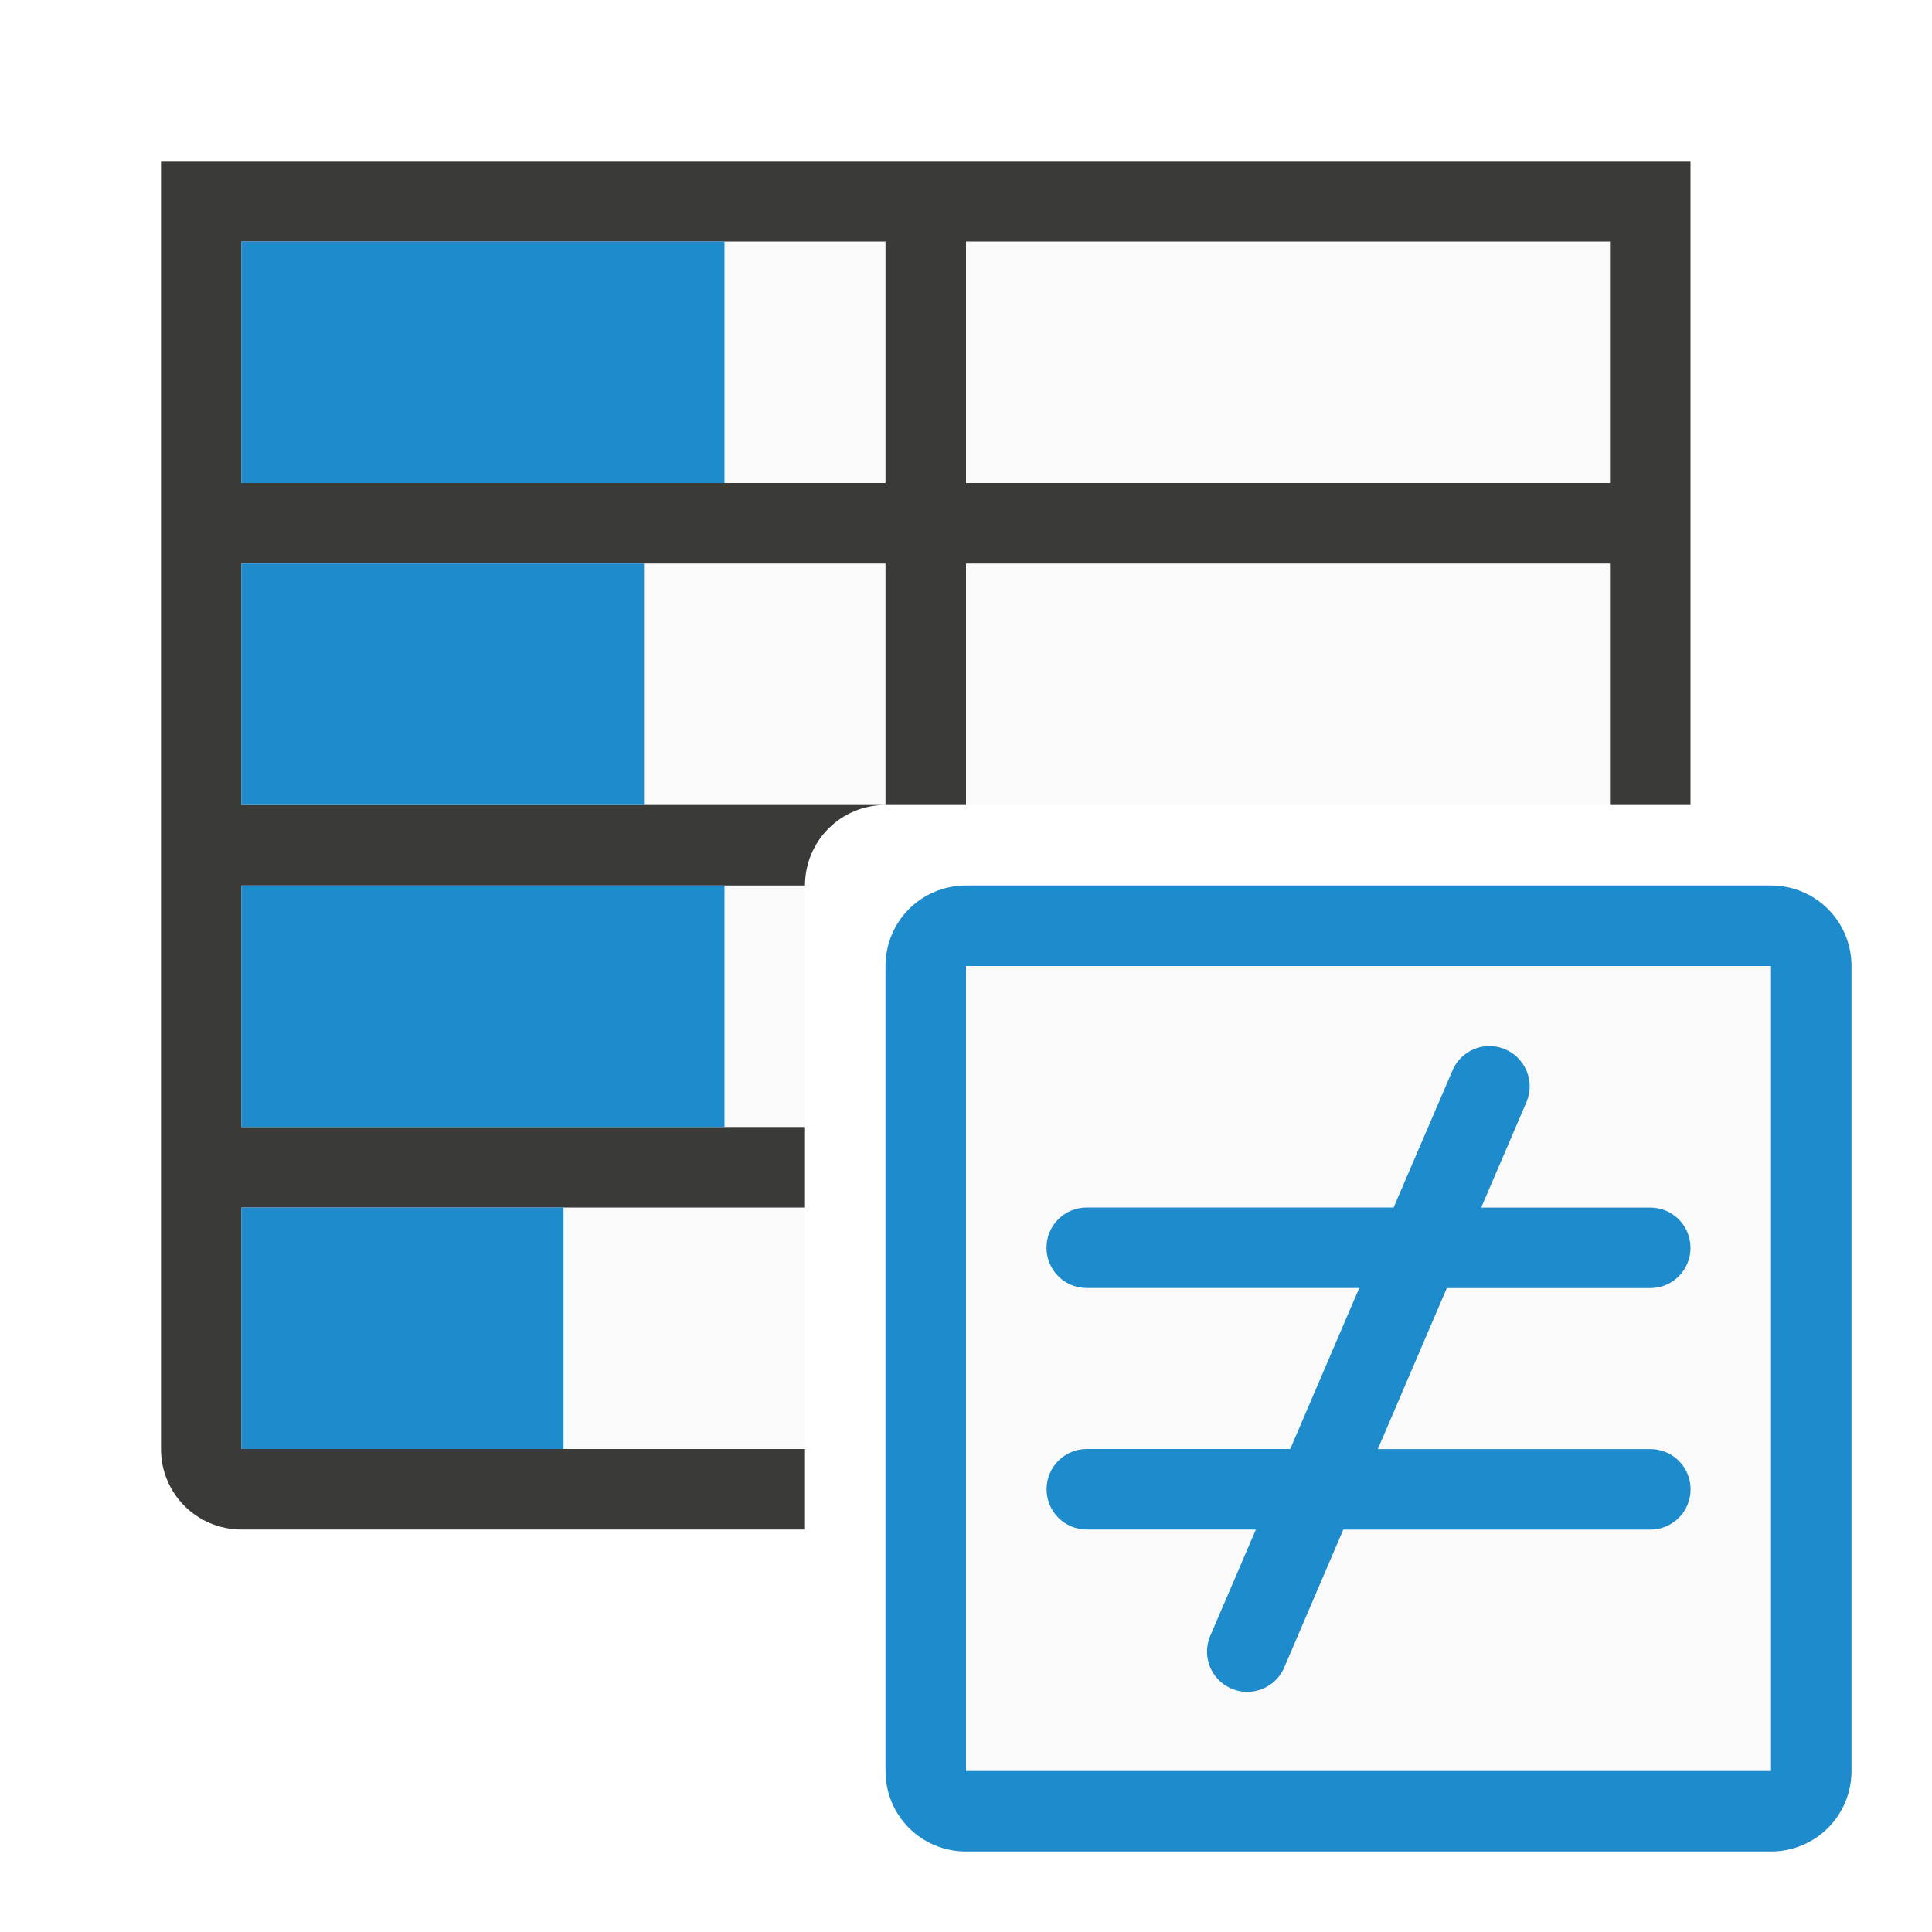
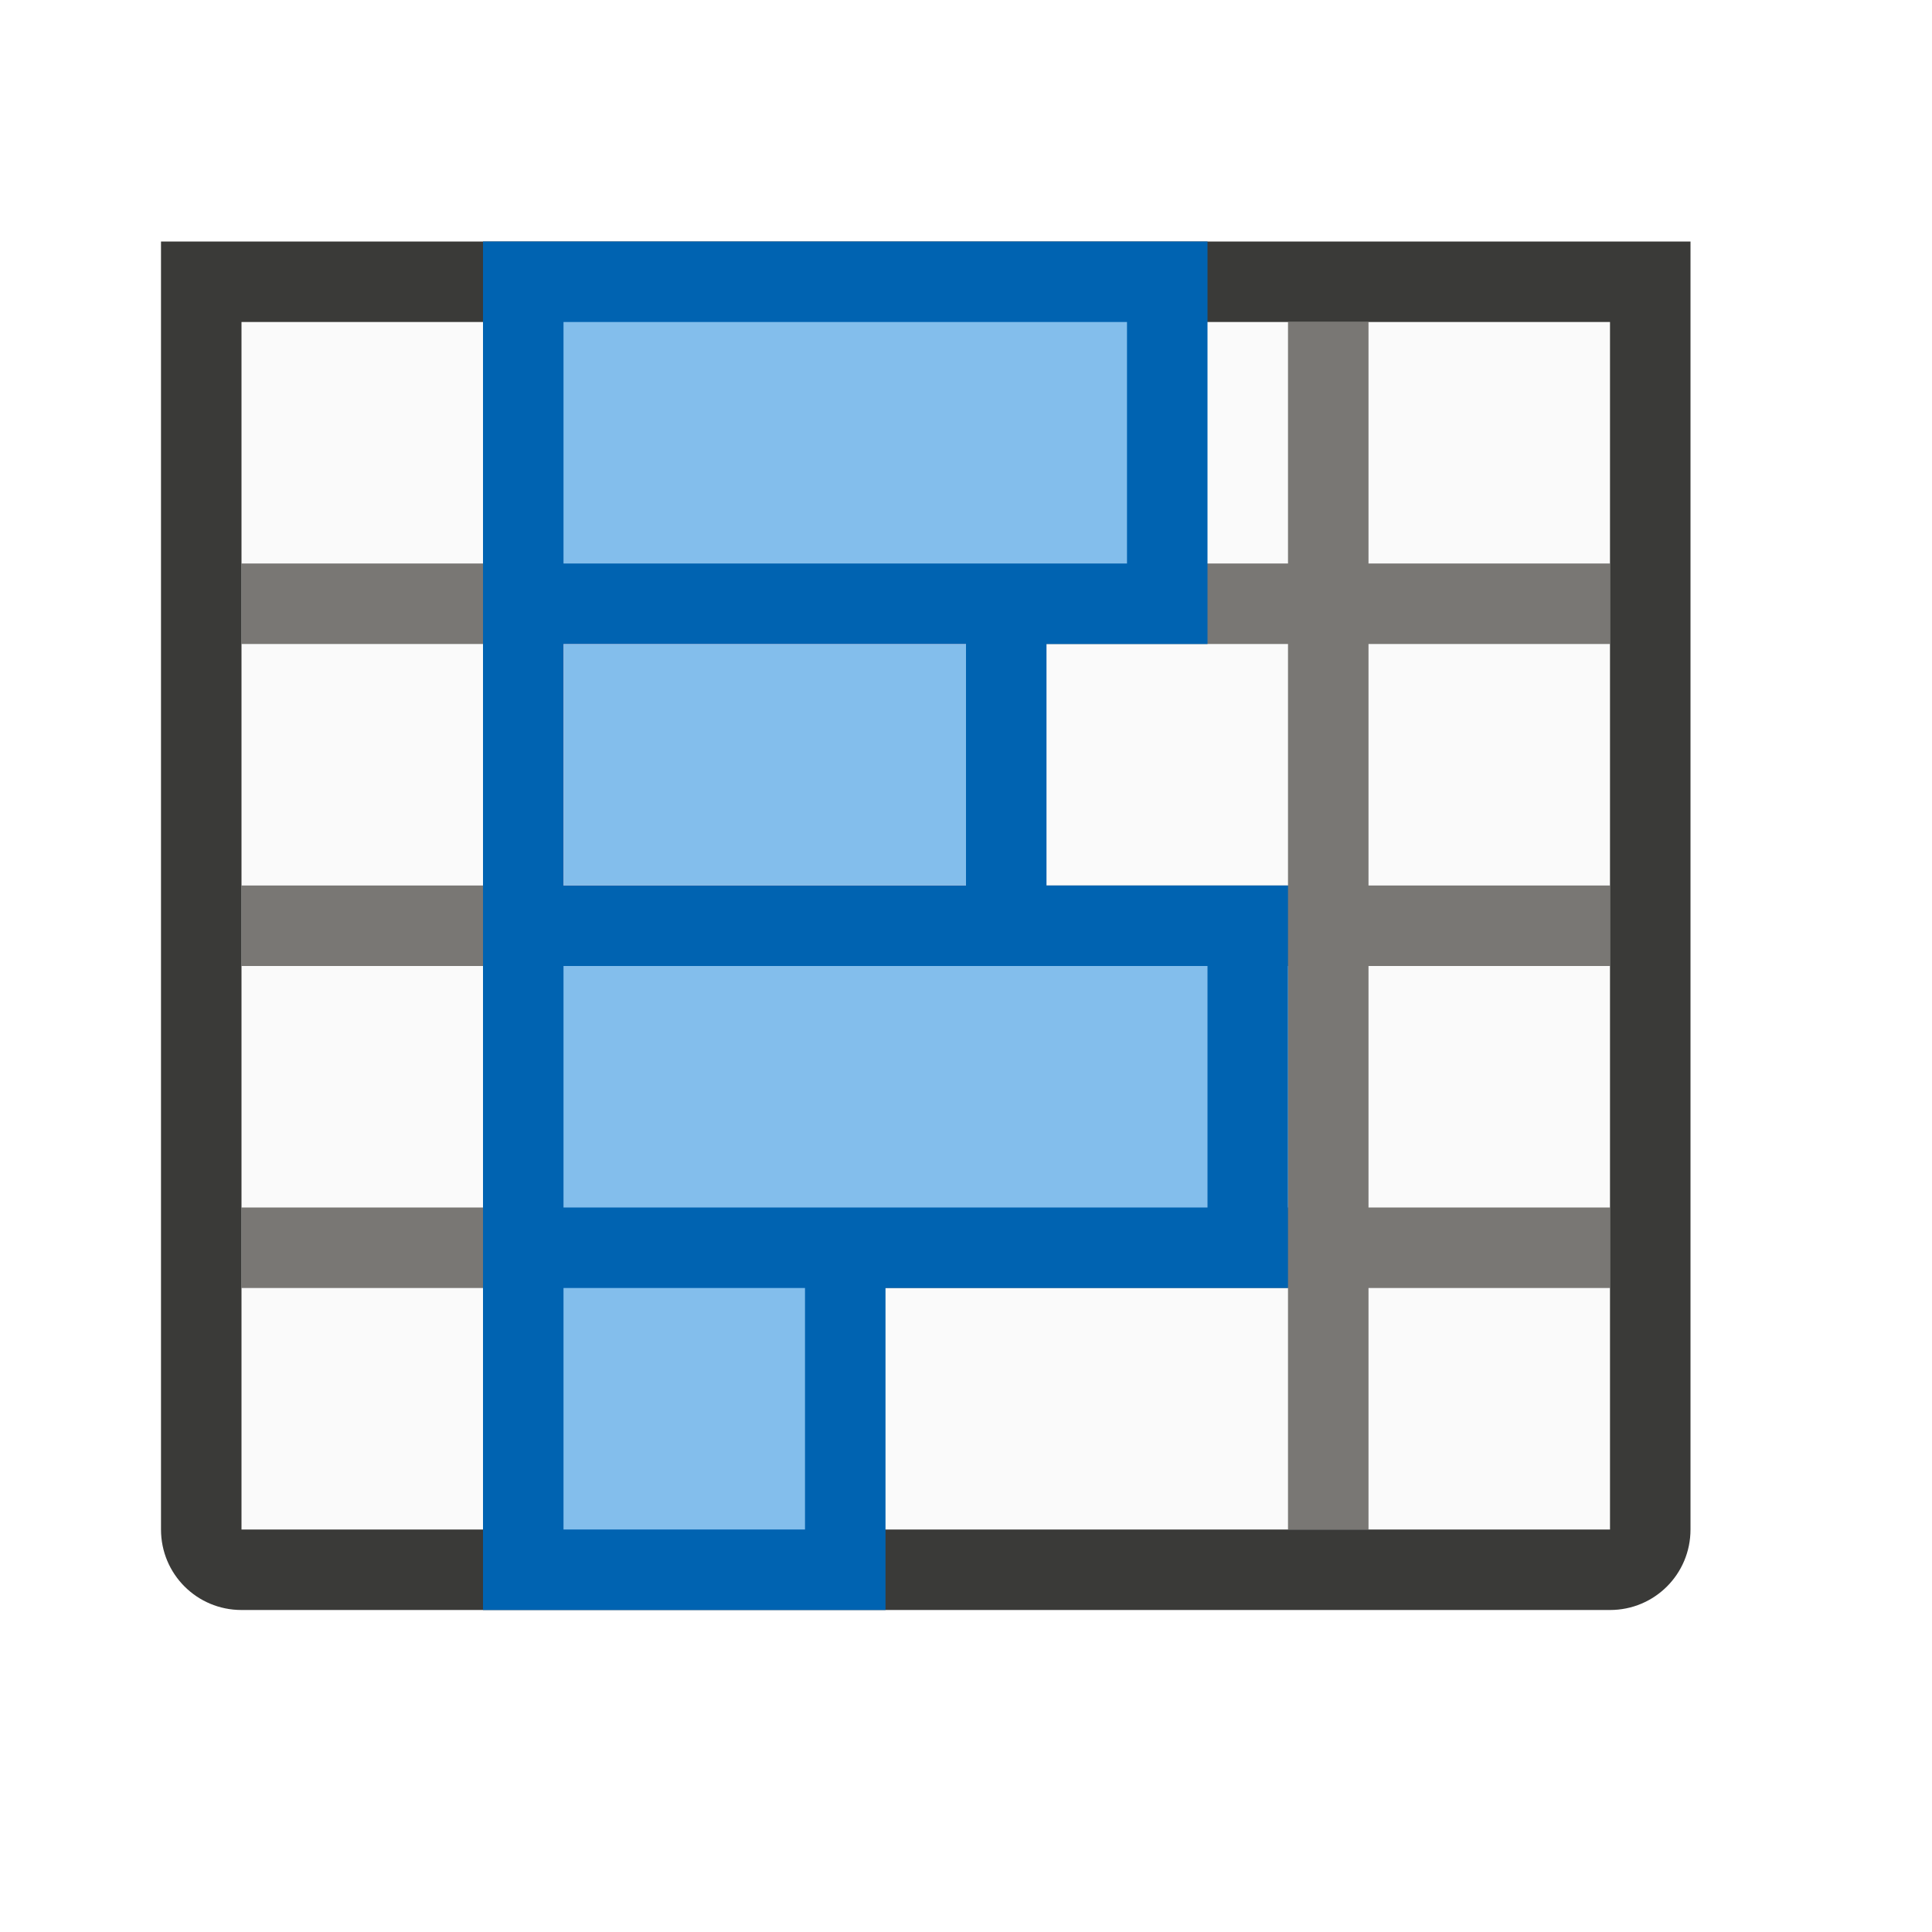
<svg xmlns="http://www.w3.org/2000/svg" viewBox="0 0 24 24">
-   <path d="m12 12h10v10h-10z" fill="#fafafa" />
-   <path d="m3 3v15h7v-7c0-.554.446-1 1-1h10v-7z" fill="#fafafa" />
-   <path d="m2 2v1 15c0 .554.446 1 1 1h7v-1h-1-1-5v-3h5 1 1v-1h-1-1-5v-3h5 1 1c0-.554.446-1 1-1h-2-1-5v-3h5 1 2v3h1v-3h8v3h1v-7-1zm1 1h5 1 2v3h-2-1-5zm9 0h8v3h-8z" fill="#3a3a38" />
-   <g fill="#1e8bcd">
-     <path d="m3 3h6v3h-6z" />
-     <path d="m3 7h5v3h-5z" />
-     <path d="m3 11h6v3h-6z" />
-     <path d="m3 15h4v3h-4z" />
-     <path d="m18.498 12.994a.5.5 0 0 0 -.457.309l-.729 1.697h-3.812c-.277 0-.5.223-.5.5s.223.5.5.5h3.385l-.857 2h-2.527c-.277 0-.5.223-.5.5s.223.5.5.5h2.1l-.559 1.303a.5.5 0 1 0 .918.395l.727-1.697h3.814c.277 0 .5-.223.5-.5s-.223-.5-.5-.5h-3.385l.857-2h2.527c.277 0 .5-.223.5-.5s-.223-.5-.5-.5h-2.1l.559-1.303a.5.5 0 0 0 -.461-.703z" />
-     <path d="m12 11c-.554 0-1 .446-1 1v10c0 .554.446 1 1 1h10c.554 0 1-.446 1-1v-10c0-.554-.446-1-1-1zm0 1h10v10h-10z" />
+   <path d="m3 4h17v15h-17z" fill="#fafafa" />
+   <path d="m6 4v3h-3v1h3v3h-3v1h3v3h-3v1h3v3h1v-3h9v3h1v-3h3v-1h-3v-3h3v-1h-3v-3h3v-1h-3v-3h-1v3h-9v-3zm1 4h9v3h-9zm0 4h9v3h-9z" fill="#797774" />
+   <path d="m6 11h10v5h-10z" fill="#0063b1" stroke-width="1.054" />
+   <path d="m6 7h7v5h-7z" fill="#0063b1" stroke-width=".882" />
+   <path d="m2 3v1 15c0 .554.446 1 1 1h17c.554 0 1-.446 1-1v-15-1zm1 1h17v15h-17z" fill="#3a3a38" />
+   <path d="m6 15h5v5h-5z" fill="#0063b1" stroke-width=".745" />
+   <path d="m7 8h5v3h-5z" fill="#ff9198" />
+   <path d="m6 3h9v5h-9z" fill="#0063b1" />
+   <g fill="#83beec">
+     <path d="m7 4h7v3h-7z" />
+     <path d="m7 8h5v3h-5z" />
+     <path d="m7 12h8v3h-8z" stroke-width="1.069" />
+     <path d="m7 16h3v3h-3z" stroke-width=".655" />
  </g>
</svg>
